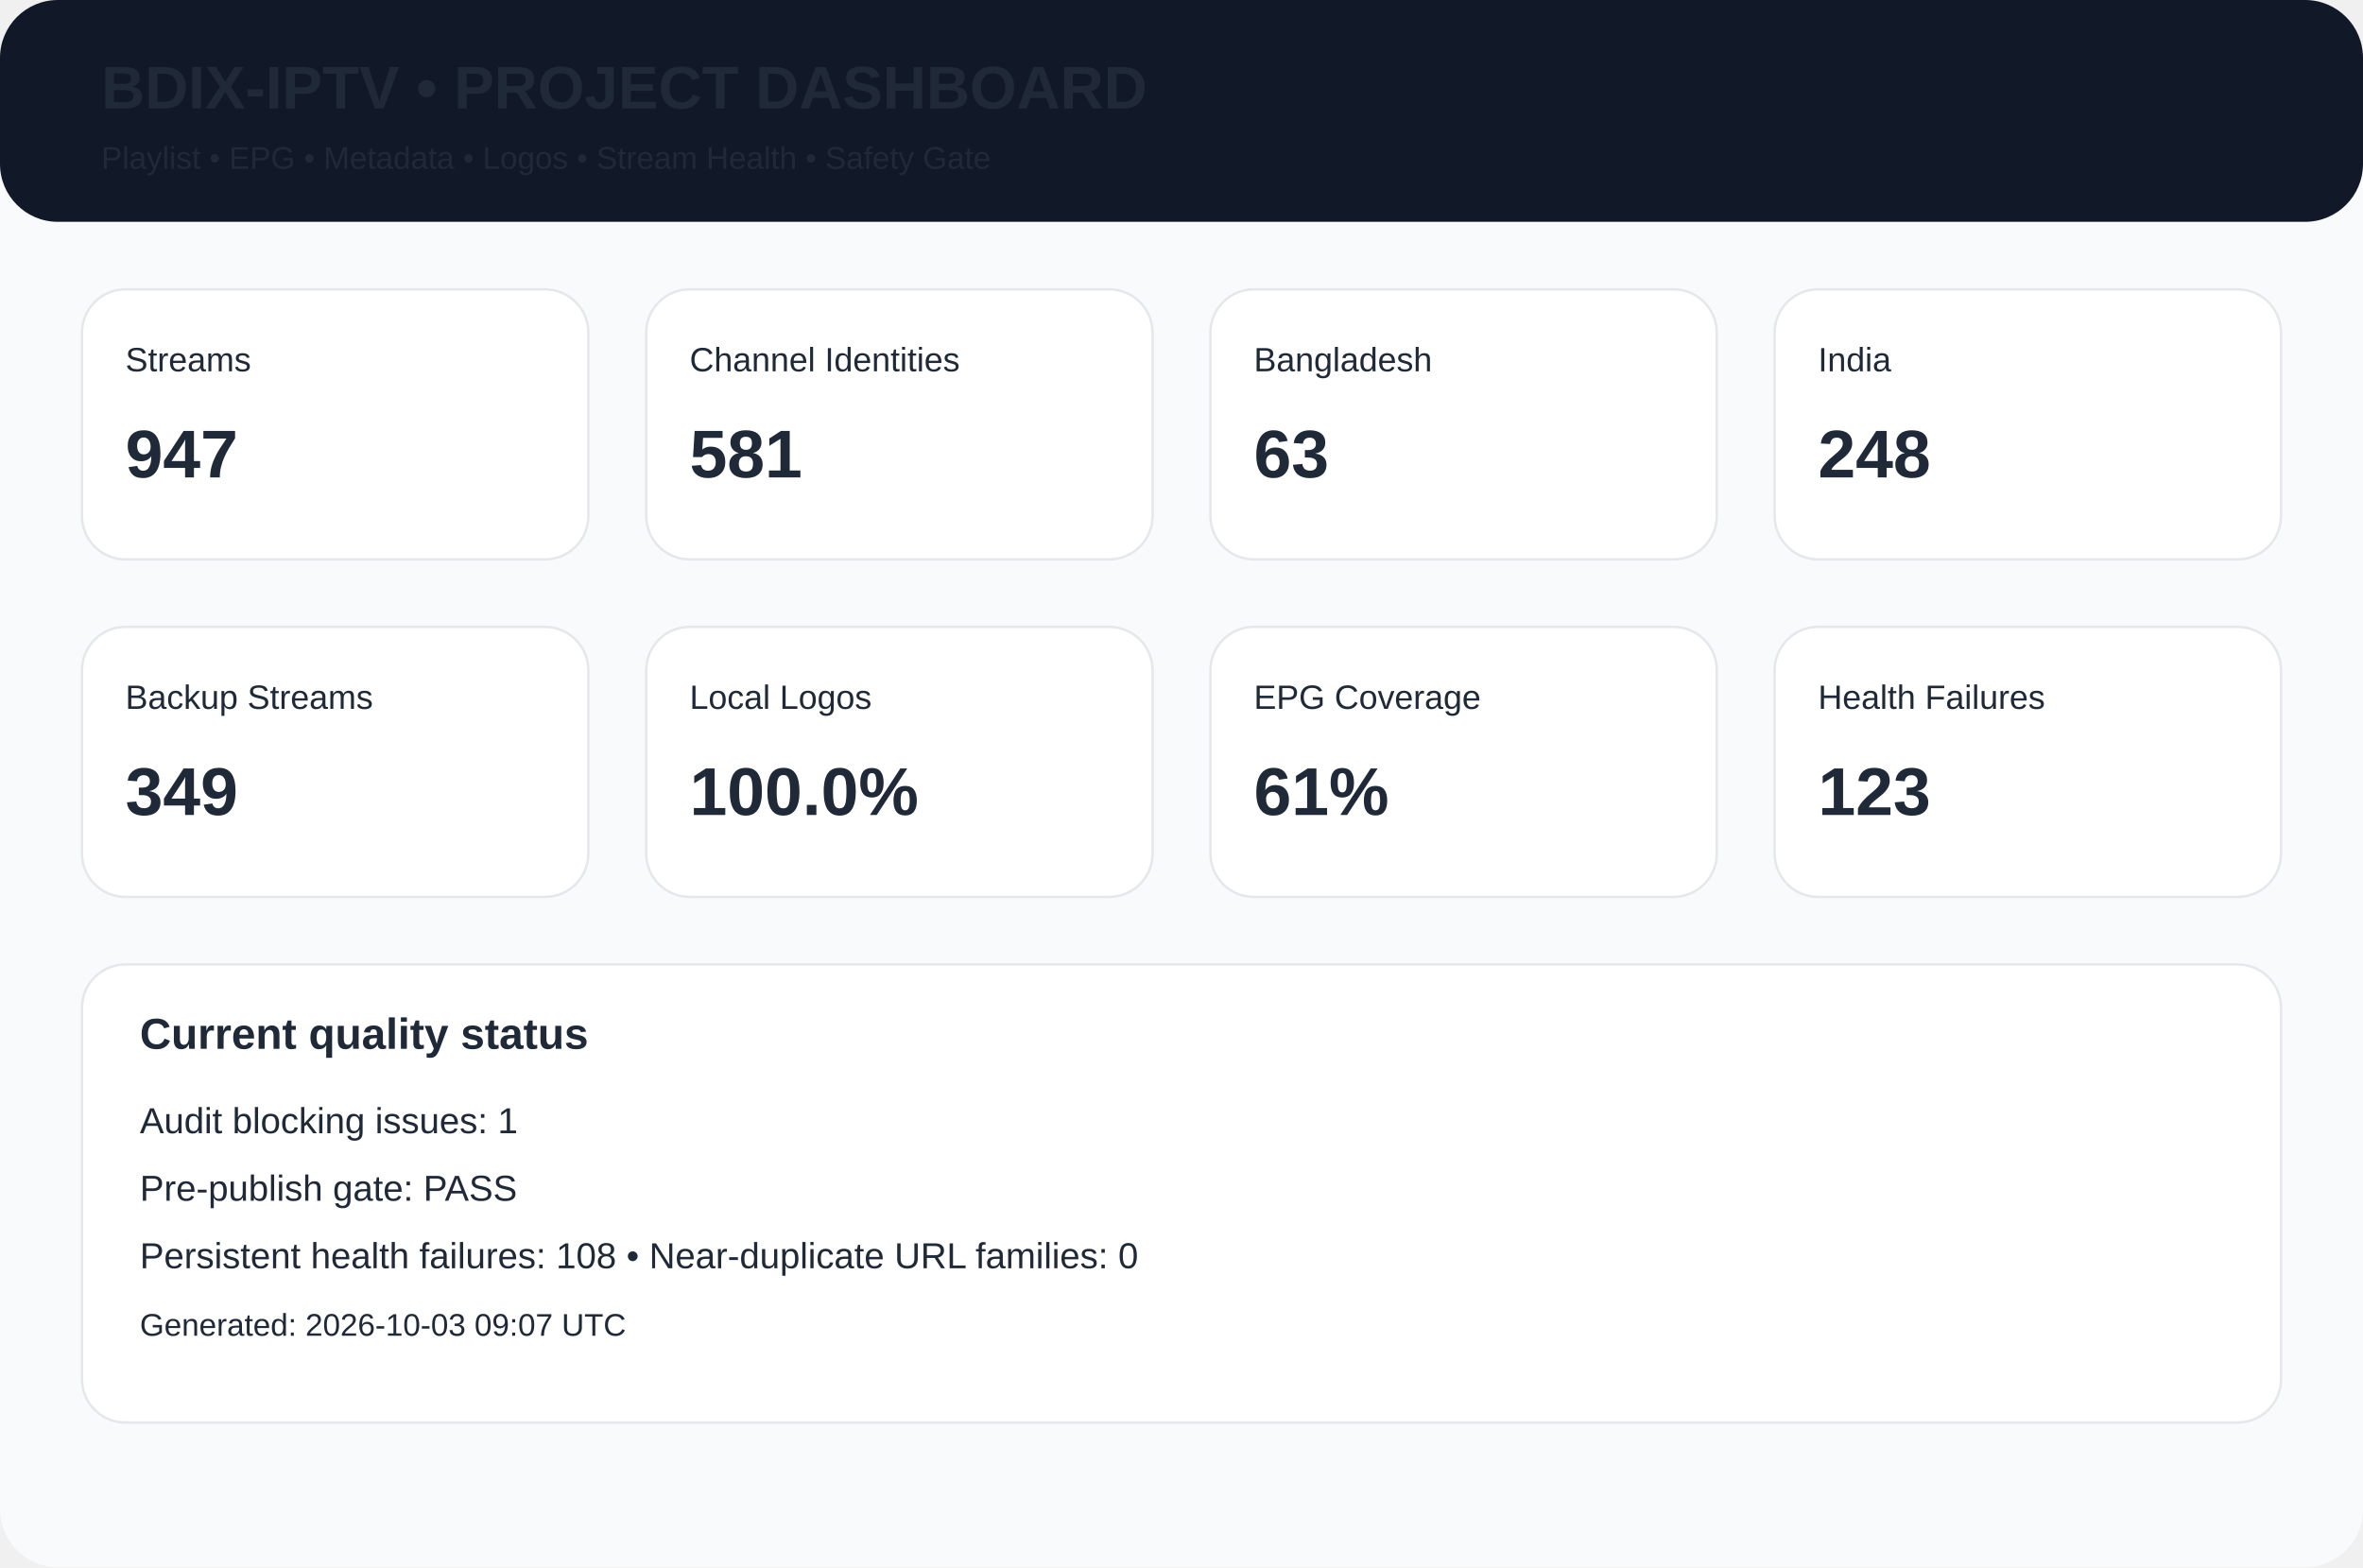
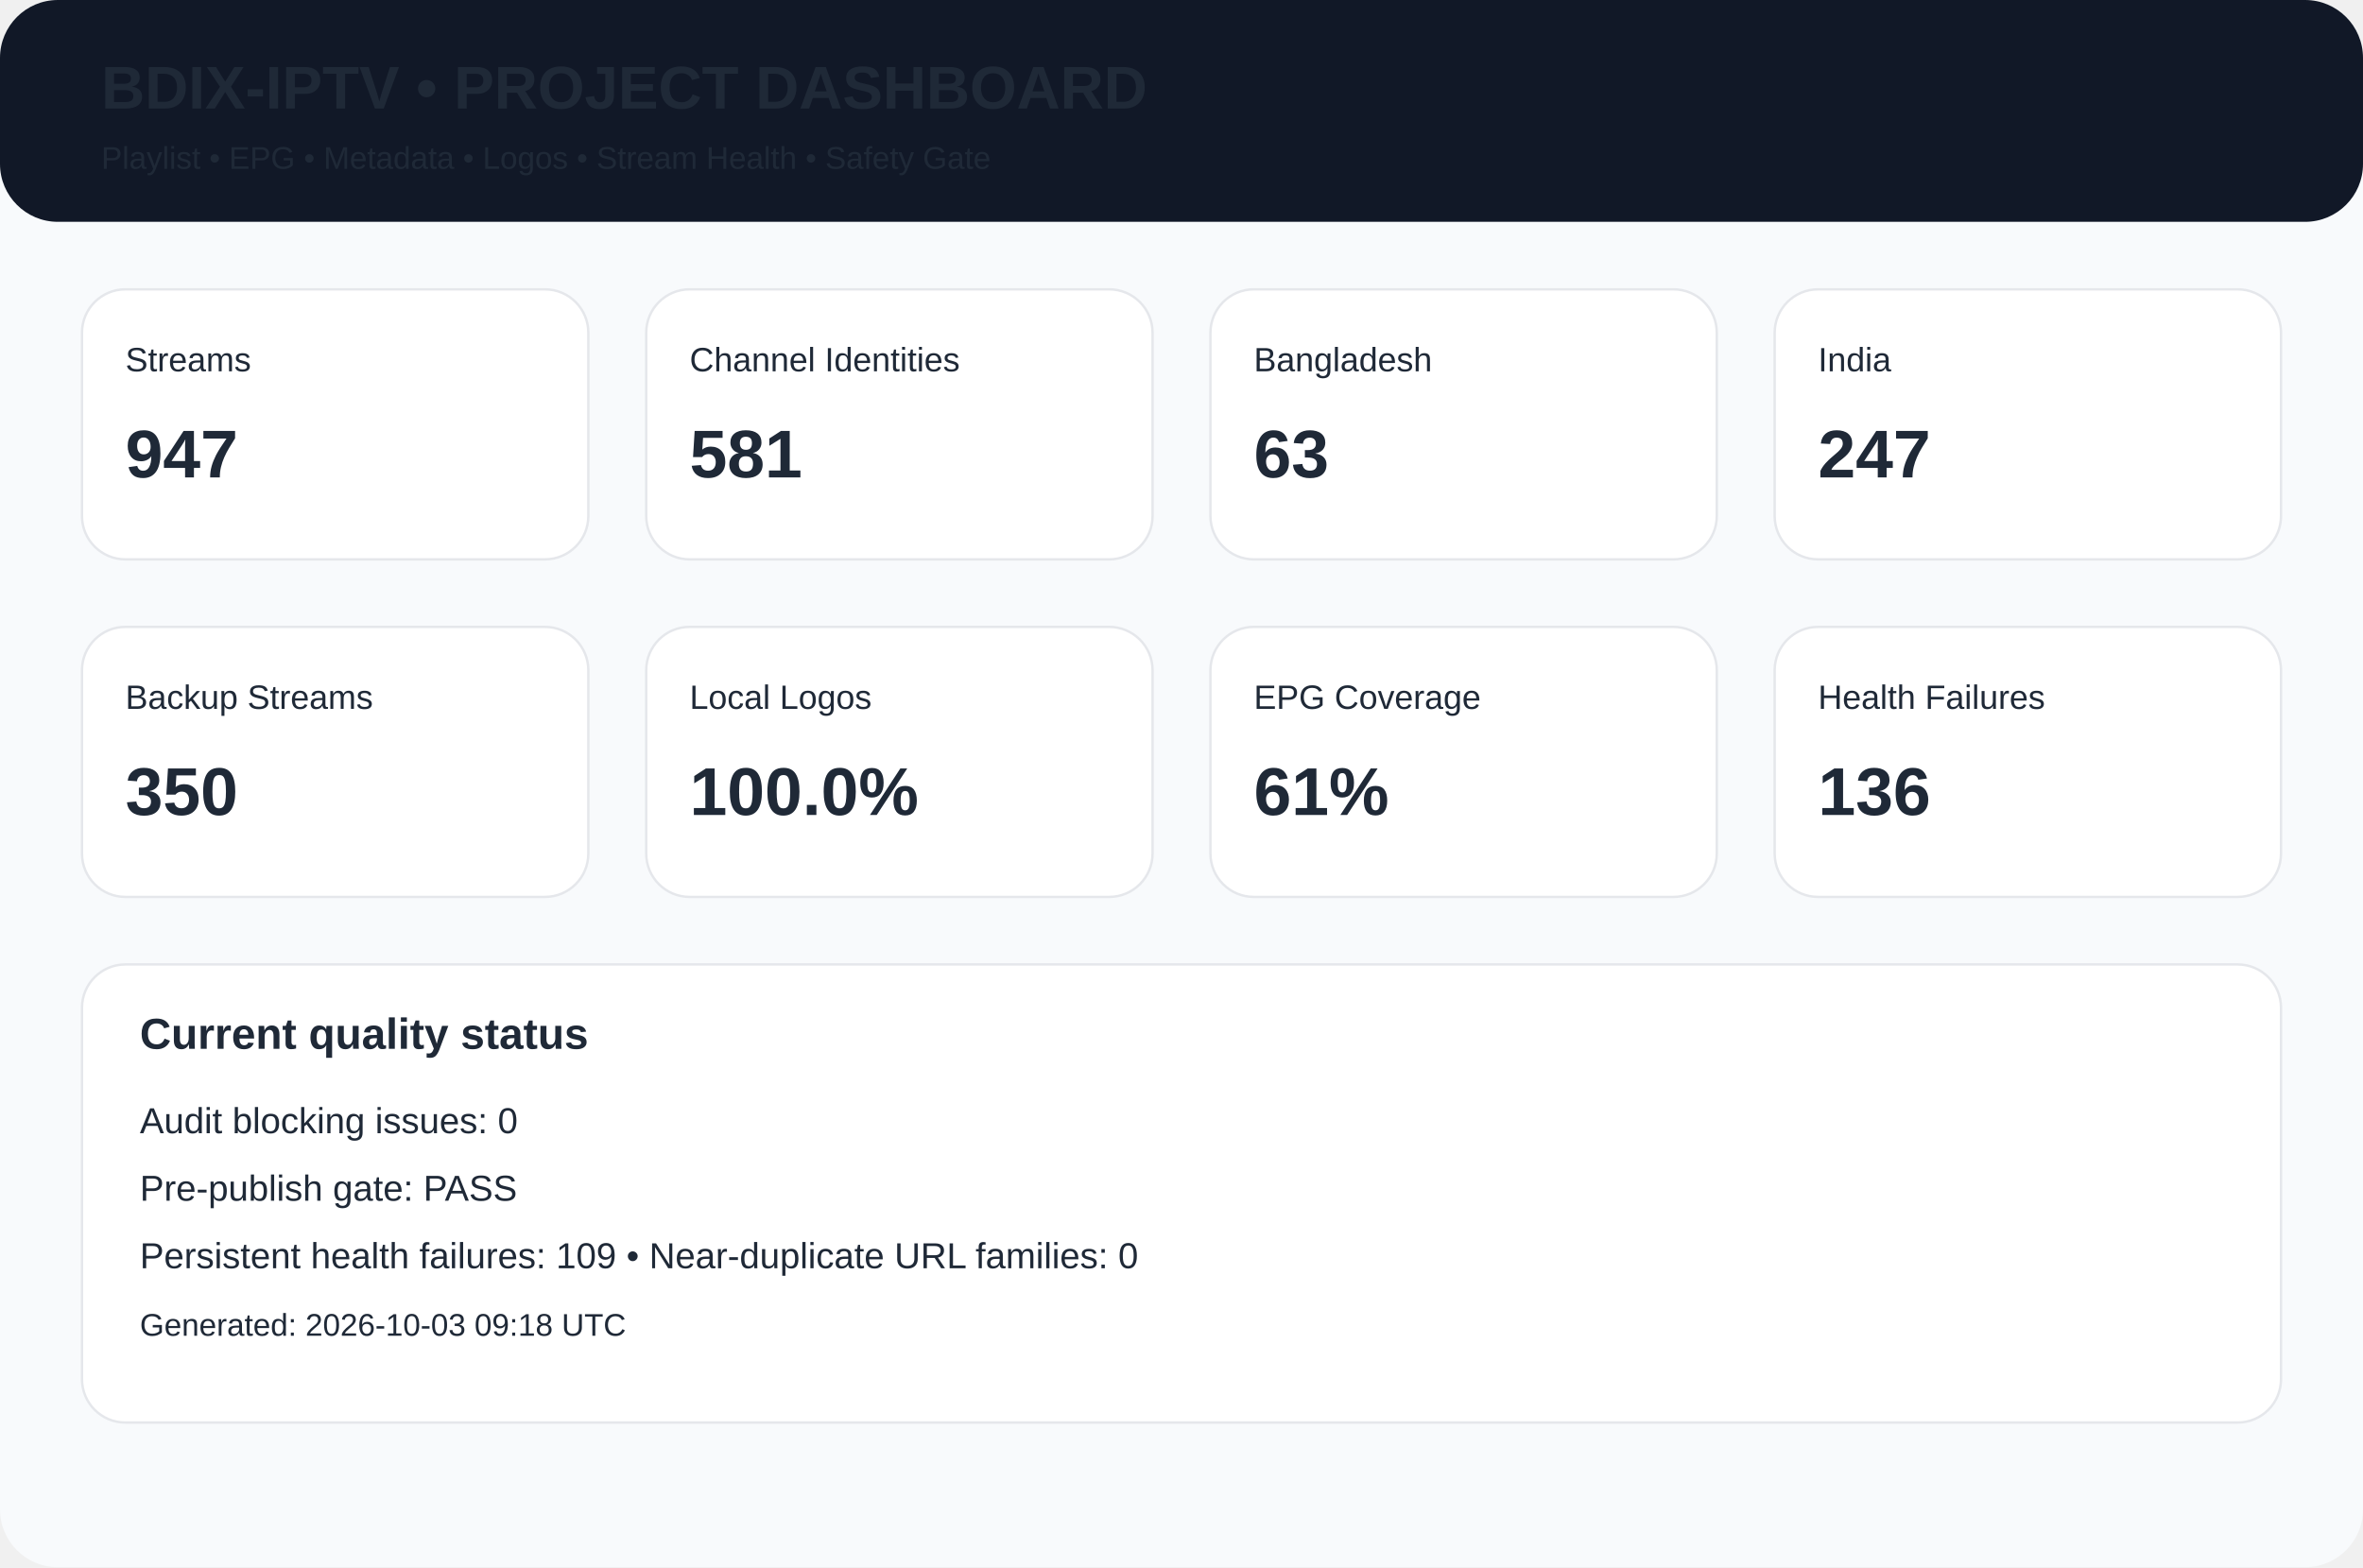
<svg xmlns="http://www.w3.org/2000/svg" width="980" height="650" viewBox="0 0 980 650">
  <rect width="980" height="650" rx="24" fill="#f8fafc" />
  <rect width="980" height="92" rx="24" fill="#111827" />
  <text x="42" y="45" font-family="Arial,Helvetica,sans-serif" font-size="25px" font-weight="700" fill="#1f2937">BDIX-IPTV • PROJECT DASHBOARD</text>
  <text x="42" y="70" font-family="Arial,Helvetica,sans-serif" font-size="13px" font-weight="400" fill="#1f2937">Playlist • EPG • Metadata • Logos • Stream Health • Safety Gate</text>
  <rect x="34" y="120" width="210" height="112" rx="18" fill="white" stroke="#e5e7eb" />
  <text x="52" y="154" font-family="Arial,Helvetica,sans-serif" font-size="14px" font-weight="400" fill="#1f2937">Streams</text>
  <text x="52" y="198" font-family="Arial,Helvetica,sans-serif" font-size="28px" font-weight="700" fill="#1f2937">947</text>
  <rect x="268" y="120" width="210" height="112" rx="18" fill="white" stroke="#e5e7eb" />
  <text x="286" y="154" font-family="Arial,Helvetica,sans-serif" font-size="14px" font-weight="400" fill="#1f2937">Channel Identities</text>
  <text x="286" y="198" font-family="Arial,Helvetica,sans-serif" font-size="28px" font-weight="700" fill="#1f2937">581</text>
  <rect x="502" y="120" width="210" height="112" rx="18" fill="white" stroke="#e5e7eb" />
  <text x="520" y="154" font-family="Arial,Helvetica,sans-serif" font-size="14px" font-weight="400" fill="#1f2937">Bangladesh</text>
  <text x="520" y="198" font-family="Arial,Helvetica,sans-serif" font-size="28px" font-weight="700" fill="#1f2937">63</text>
  <rect x="736" y="120" width="210" height="112" rx="18" fill="white" stroke="#e5e7eb" />
  <text x="754" y="154" font-family="Arial,Helvetica,sans-serif" font-size="14px" font-weight="400" fill="#1f2937">India</text>
-   <text x="754" y="198" font-family="Arial,Helvetica,sans-serif" font-size="28px" font-weight="700" fill="#1f2937">248</text>
+   <text x="754" y="198" font-family="Arial,Helvetica,sans-serif" font-size="28px" font-weight="700" fill="#1f2937">247</text>
  <rect x="34" y="260" width="210" height="112" rx="18" fill="white" stroke="#e5e7eb" />
  <text x="52" y="294" font-family="Arial,Helvetica,sans-serif" font-size="14px" font-weight="400" fill="#1f2937">Backup Streams</text>
-   <text x="52" y="338" font-family="Arial,Helvetica,sans-serif" font-size="28px" font-weight="700" fill="#1f2937">349</text>
+   <text x="52" y="338" font-family="Arial,Helvetica,sans-serif" font-size="28px" font-weight="700" fill="#1f2937">350</text>
  <rect x="268" y="260" width="210" height="112" rx="18" fill="white" stroke="#e5e7eb" />
  <text x="286" y="294" font-family="Arial,Helvetica,sans-serif" font-size="14px" font-weight="400" fill="#1f2937">Local Logos</text>
  <text x="286" y="338" font-family="Arial,Helvetica,sans-serif" font-size="28px" font-weight="700" fill="#1f2937">100.0%</text>
  <rect x="502" y="260" width="210" height="112" rx="18" fill="white" stroke="#e5e7eb" />
  <text x="520" y="294" font-family="Arial,Helvetica,sans-serif" font-size="14px" font-weight="400" fill="#1f2937">EPG Coverage</text>
  <text x="520" y="338" font-family="Arial,Helvetica,sans-serif" font-size="28px" font-weight="700" fill="#1f2937">61%</text>
  <rect x="736" y="260" width="210" height="112" rx="18" fill="white" stroke="#e5e7eb" />
  <text x="754" y="294" font-family="Arial,Helvetica,sans-serif" font-size="14px" font-weight="400" fill="#1f2937">Health Failures</text>
-   <text x="754" y="338" font-family="Arial,Helvetica,sans-serif" font-size="28px" font-weight="700" fill="#1f2937">123</text>
+   <text x="754" y="338" font-family="Arial,Helvetica,sans-serif" font-size="28px" font-weight="700" fill="#1f2937">136</text>
  <rect x="34" y="400" width="912" height="190" rx="18" fill="white" stroke="#e5e7eb" />
  <text x="58" y="435" font-family="Arial,Helvetica,sans-serif" font-size="18px" font-weight="700" fill="#1f2937">Current quality status</text>
-   <text x="58" y="470" font-family="Arial,Helvetica,sans-serif" font-size="15px" font-weight="400" fill="#1f2937">Audit blocking issues: 1</text>
+   <text x="58" y="470" font-family="Arial,Helvetica,sans-serif" font-size="15px" font-weight="400" fill="#1f2937">Audit blocking issues: 0</text>
  <text x="58" y="498" font-family="Arial,Helvetica,sans-serif" font-size="15px" font-weight="400" fill="#1f2937">Pre-publish gate: PASS</text>
-   <text x="58" y="526" font-family="Arial,Helvetica,sans-serif" font-size="15px" font-weight="400" fill="#1f2937">Persistent health failures: 108 • Near-duplicate URL families: 0</text>
-   <text x="58" y="554" font-family="Arial,Helvetica,sans-serif" font-size="13px" font-weight="400" fill="#1f2937">Generated: 2026-10-03 09:07 UTC</text>
+   <text x="58" y="526" font-family="Arial,Helvetica,sans-serif" font-size="15px" font-weight="400" fill="#1f2937">Persistent health failures: 109 • Near-duplicate URL families: 0</text>
+   <text x="58" y="554" font-family="Arial,Helvetica,sans-serif" font-size="13px" font-weight="400" fill="#1f2937">Generated: 2026-10-03 09:18 UTC</text>
</svg>
